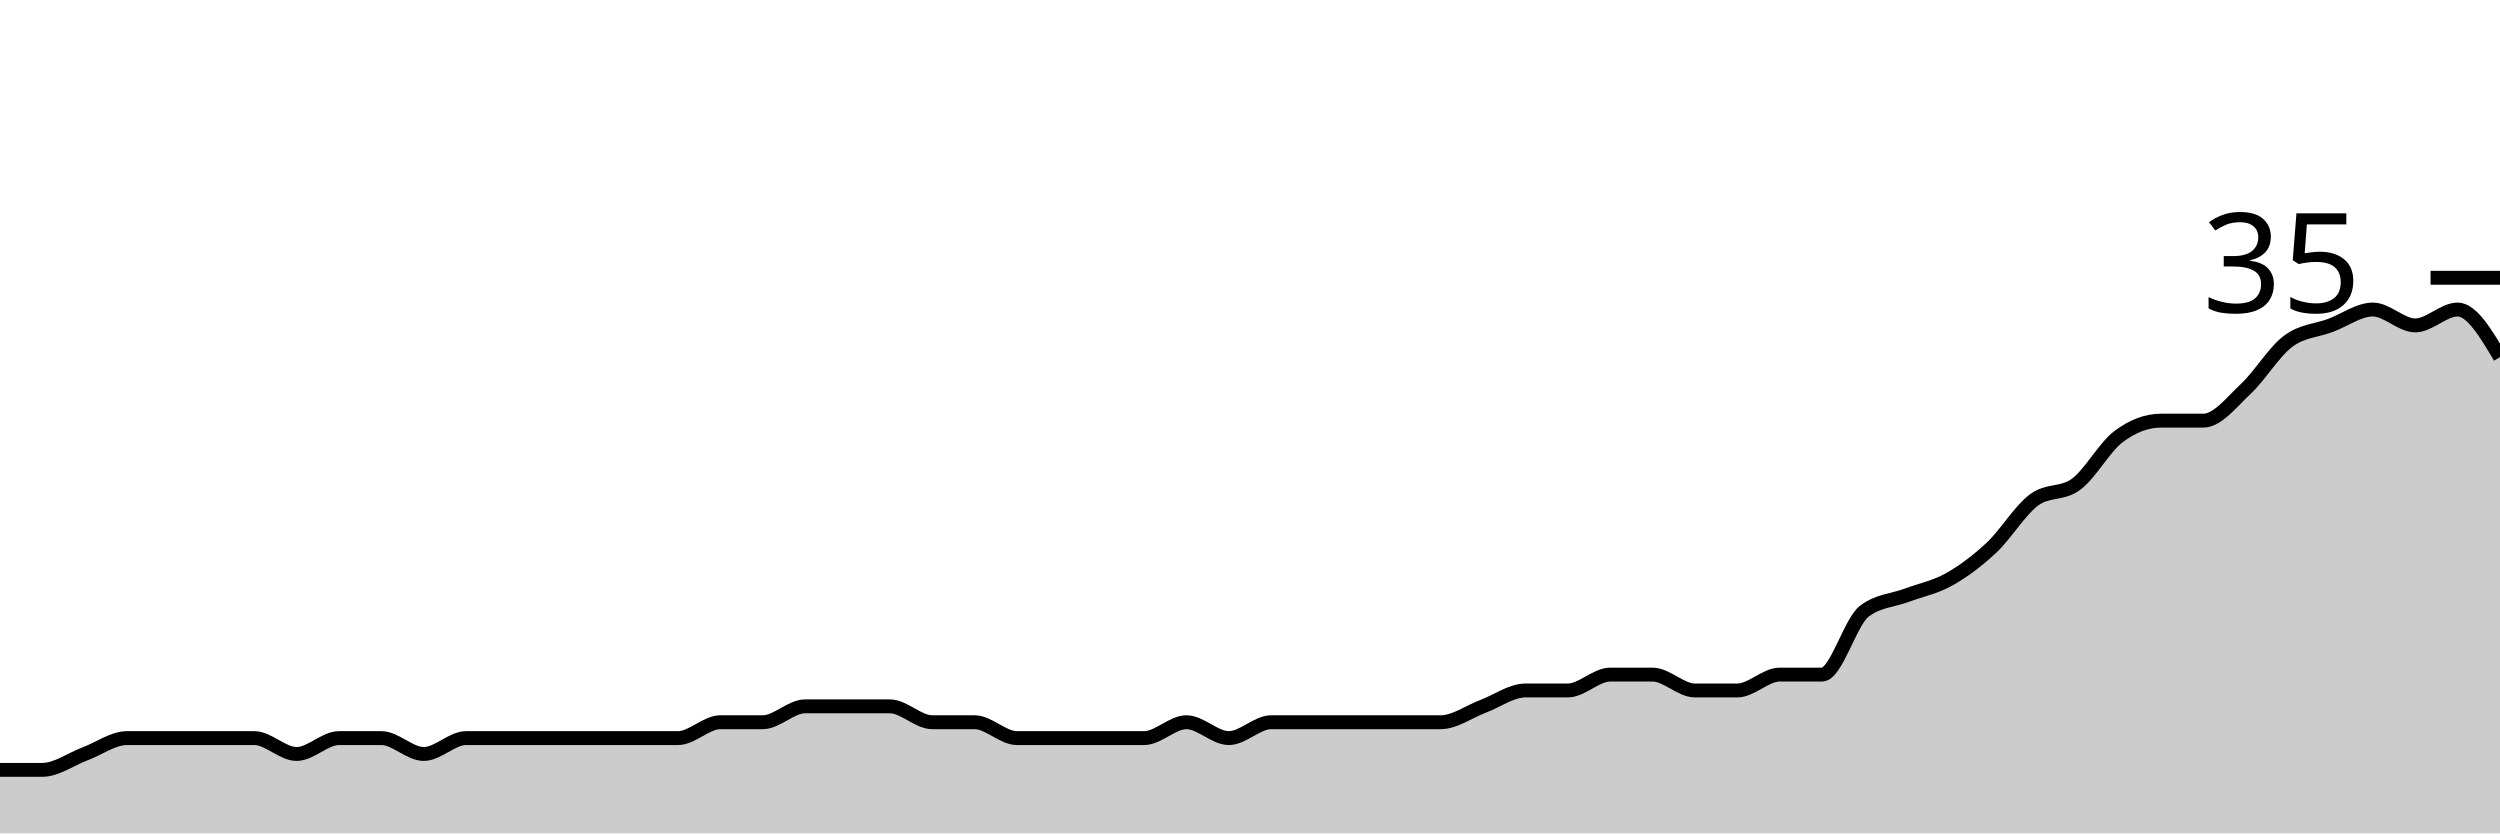
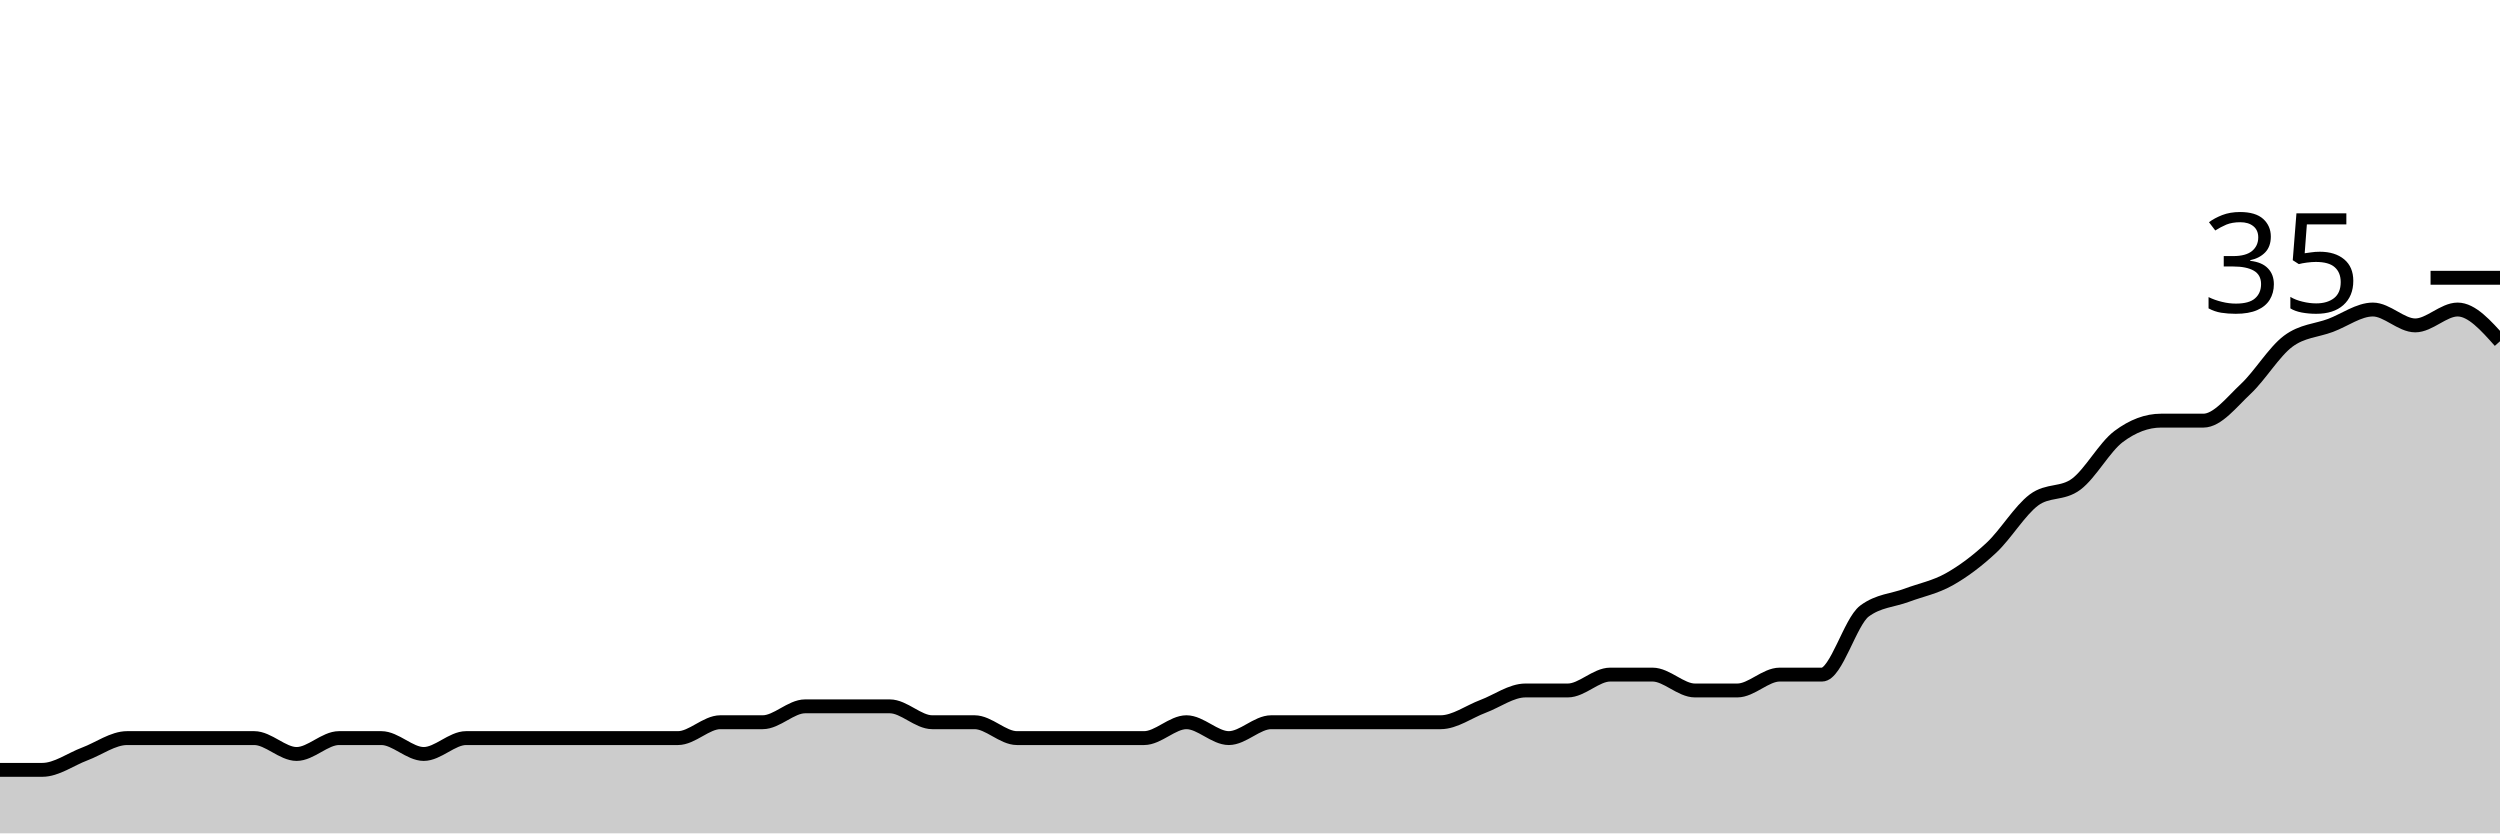
<svg xmlns="http://www.w3.org/2000/svg" viewBox="0 0 180 60">
  <g transform="translate(0,20)">
-     <path class="area" fill="rgba(0, 0, 0, 0.2)" d="M0,35.429C1.017,35.429,2.034,35.429,3.051,35.429C4.068,35.429,5.085,34.667,6.102,34.286C7.119,33.905,8.136,33.143,9.153,33.143C10.169,33.143,11.186,33.143,12.203,33.143C13.22,33.143,14.237,33.143,15.254,33.143C16.271,33.143,17.288,33.143,18.305,33.143C19.322,33.143,20.339,34.286,21.356,34.286C22.373,34.286,23.39,33.143,24.407,33.143C25.424,33.143,26.441,33.143,27.458,33.143C28.475,33.143,29.492,34.286,30.508,34.286C31.525,34.286,32.542,33.143,33.559,33.143C34.576,33.143,35.593,33.143,36.61,33.143C37.627,33.143,38.644,33.143,39.661,33.143C40.678,33.143,41.695,33.143,42.712,33.143C43.729,33.143,44.746,33.143,45.763,33.143C46.78,33.143,47.797,33.143,48.814,33.143C49.831,33.143,50.847,32,51.864,32C52.881,32,53.898,32,54.915,32C55.932,32,56.949,30.857,57.966,30.857C58.983,30.857,60,30.857,61.017,30.857C62.034,30.857,63.051,30.857,64.068,30.857C65.085,30.857,66.102,32,67.119,32C68.136,32,69.153,32,70.169,32C71.186,32,72.203,33.143,73.22,33.143C74.237,33.143,75.254,33.143,76.271,33.143C77.288,33.143,78.305,33.143,79.322,33.143C80.339,33.143,81.356,33.143,82.373,33.143C83.39,33.143,84.407,32,85.424,32C86.441,32,87.458,33.143,88.475,33.143C89.492,33.143,90.508,32,91.525,32C92.542,32,93.559,32,94.576,32C95.593,32,96.61,32,97.627,32C98.644,32,99.661,32,100.678,32C101.695,32,102.712,32,103.729,32C104.746,32,105.763,31.238,106.78,30.857C107.797,30.476,108.814,29.714,109.831,29.714C110.847,29.714,111.864,29.714,112.881,29.714C113.898,29.714,114.915,28.571,115.932,28.571C116.949,28.571,117.966,28.571,118.983,28.571C120,28.571,121.017,29.714,122.034,29.714C123.051,29.714,124.068,29.714,125.085,29.714C126.102,29.714,127.119,28.571,128.136,28.571C129.153,28.571,130.169,28.571,131.186,28.571C132.203,28.571,133.22,24.762,134.237,24C135.254,23.238,136.271,23.238,137.288,22.857C138.305,22.476,139.322,22.286,140.339,21.714C141.356,21.143,142.373,20.381,143.39,19.429C144.407,18.476,145.424,16.762,146.441,16C147.458,15.238,148.475,15.619,149.492,14.857C150.508,14.095,151.525,12.19,152.542,11.429C153.559,10.667,154.576,10.286,155.593,10.286C156.61,10.286,157.627,10.286,158.644,10.286C159.661,10.286,160.678,8.952,161.695,8C162.712,7.048,163.729,5.333,164.746,4.571C165.763,3.81,166.78,3.81,167.797,3.429C168.814,3.048,169.831,2.286,170.847,2.286C171.864,2.286,172.881,3.429,173.898,3.429C174.915,3.429,175.932,2.286,176.949,2.286C177.966,2.286,178.983,4,180,5.714L180,40C178.983,40,177.966,40,176.949,40C175.932,40,174.915,40,173.898,40C172.881,40,171.864,40,170.847,40C169.831,40,168.814,40,167.797,40C166.78,40,165.763,40,164.746,40C163.729,40,162.712,40,161.695,40C160.678,40,159.661,40,158.644,40C157.627,40,156.61,40,155.593,40C154.576,40,153.559,40,152.542,40C151.525,40,150.508,40,149.492,40C148.475,40,147.458,40,146.441,40C145.424,40,144.407,40,143.39,40C142.373,40,141.356,40,140.339,40C139.322,40,138.305,40,137.288,40C136.271,40,135.254,40,134.237,40C133.22,40,132.203,40,131.186,40C130.169,40,129.153,40,128.136,40C127.119,40,126.102,40,125.085,40C124.068,40,123.051,40,122.034,40C121.017,40,120,40,118.983,40C117.966,40,116.949,40,115.932,40C114.915,40,113.898,40,112.881,40C111.864,40,110.847,40,109.831,40C108.814,40,107.797,40,106.78,40C105.763,40,104.746,40,103.729,40C102.712,40,101.695,40,100.678,40C99.661,40,98.644,40,97.627,40C96.61,40,95.593,40,94.576,40C93.559,40,92.542,40,91.525,40C90.508,40,89.492,40,88.475,40C87.458,40,86.441,40,85.424,40C84.407,40,83.39,40,82.373,40C81.356,40,80.339,40,79.322,40C78.305,40,77.288,40,76.271,40C75.254,40,74.237,40,73.22,40C72.203,40,71.186,40,70.169,40C69.153,40,68.136,40,67.119,40C66.102,40,65.085,40,64.068,40C63.051,40,62.034,40,61.017,40C60,40,58.983,40,57.966,40C56.949,40,55.932,40,54.915,40C53.898,40,52.881,40,51.864,40C50.847,40,49.831,40,48.814,40C47.797,40,46.78,40,45.763,40C44.746,40,43.729,40,42.712,40C41.695,40,40.678,40,39.661,40C38.644,40,37.627,40,36.61,40C35.593,40,34.576,40,33.559,40C32.542,40,31.525,40,30.508,40C29.492,40,28.475,40,27.458,40C26.441,40,25.424,40,24.407,40C23.39,40,22.373,40,21.356,40C20.339,40,19.322,40,18.305,40C17.288,40,16.271,40,15.254,40C14.237,40,13.22,40,12.203,40C11.186,40,10.169,40,9.153,40C8.136,40,7.119,40,6.102,40C5.085,40,4.068,40,3.051,40C2.034,40,1.017,40,0,40Z" />
-     <path class="line" stroke="black" fill="none" d="M0,35.429C1.017,35.429,2.034,35.429,3.051,35.429C4.068,35.429,5.085,34.667,6.102,34.286C7.119,33.905,8.136,33.143,9.153,33.143C10.169,33.143,11.186,33.143,12.203,33.143C13.22,33.143,14.237,33.143,15.254,33.143C16.271,33.143,17.288,33.143,18.305,33.143C19.322,33.143,20.339,34.286,21.356,34.286C22.373,34.286,23.39,33.143,24.407,33.143C25.424,33.143,26.441,33.143,27.458,33.143C28.475,33.143,29.492,34.286,30.508,34.286C31.525,34.286,32.542,33.143,33.559,33.143C34.576,33.143,35.593,33.143,36.61,33.143C37.627,33.143,38.644,33.143,39.661,33.143C40.678,33.143,41.695,33.143,42.712,33.143C43.729,33.143,44.746,33.143,45.763,33.143C46.78,33.143,47.797,33.143,48.814,33.143C49.831,33.143,50.847,32,51.864,32C52.881,32,53.898,32,54.915,32C55.932,32,56.949,30.857,57.966,30.857C58.983,30.857,60,30.857,61.017,30.857C62.034,30.857,63.051,30.857,64.068,30.857C65.085,30.857,66.102,32,67.119,32C68.136,32,69.153,32,70.169,32C71.186,32,72.203,33.143,73.22,33.143C74.237,33.143,75.254,33.143,76.271,33.143C77.288,33.143,78.305,33.143,79.322,33.143C80.339,33.143,81.356,33.143,82.373,33.143C83.39,33.143,84.407,32,85.424,32C86.441,32,87.458,33.143,88.475,33.143C89.492,33.143,90.508,32,91.525,32C92.542,32,93.559,32,94.576,32C95.593,32,96.61,32,97.627,32C98.644,32,99.661,32,100.678,32C101.695,32,102.712,32,103.729,32C104.746,32,105.763,31.238,106.78,30.857C107.797,30.476,108.814,29.714,109.831,29.714C110.847,29.714,111.864,29.714,112.881,29.714C113.898,29.714,114.915,28.571,115.932,28.571C116.949,28.571,117.966,28.571,118.983,28.571C120,28.571,121.017,29.714,122.034,29.714C123.051,29.714,124.068,29.714,125.085,29.714C126.102,29.714,127.119,28.571,128.136,28.571C129.153,28.571,130.169,28.571,131.186,28.571C132.203,28.571,133.22,24.762,134.237,24C135.254,23.238,136.271,23.238,137.288,22.857C138.305,22.476,139.322,22.286,140.339,21.714C141.356,21.143,142.373,20.381,143.39,19.429C144.407,18.476,145.424,16.762,146.441,16C147.458,15.238,148.475,15.619,149.492,14.857C150.508,14.095,151.525,12.19,152.542,11.429C153.559,10.667,154.576,10.286,155.593,10.286C156.61,10.286,157.627,10.286,158.644,10.286C159.661,10.286,160.678,8.952,161.695,8C162.712,7.048,163.729,5.333,164.746,4.571C165.763,3.81,166.78,3.81,167.797,3.429C168.814,3.048,169.831,2.286,170.847,2.286C171.864,2.286,172.881,3.429,173.898,3.429C174.915,3.429,175.932,2.286,176.949,2.286C177.966,2.286,178.983,4,180,5.714" />
+     <path class="area" fill="rgba(0, 0, 0, 0.2)" d="M0,35.429C1.017,35.429,2.034,35.429,3.051,35.429C4.068,35.429,5.085,34.667,6.102,34.286C7.119,33.905,8.136,33.143,9.153,33.143C10.169,33.143,11.186,33.143,12.203,33.143C13.22,33.143,14.237,33.143,15.254,33.143C16.271,33.143,17.288,33.143,18.305,33.143C19.322,33.143,20.339,34.286,21.356,34.286C22.373,34.286,23.39,33.143,24.407,33.143C25.424,33.143,26.441,33.143,27.458,33.143C28.475,33.143,29.492,34.286,30.508,34.286C31.525,34.286,32.542,33.143,33.559,33.143C34.576,33.143,35.593,33.143,36.61,33.143C37.627,33.143,38.644,33.143,39.661,33.143C40.678,33.143,41.695,33.143,42.712,33.143C43.729,33.143,44.746,33.143,45.763,33.143C46.78,33.143,47.797,33.143,48.814,33.143C49.831,33.143,50.847,32,51.864,32C52.881,32,53.898,32,54.915,32C55.932,32,56.949,30.857,57.966,30.857C58.983,30.857,60,30.857,61.017,30.857C62.034,30.857,63.051,30.857,64.068,30.857C65.085,30.857,66.102,32,67.119,32C68.136,32,69.153,32,70.169,32C71.186,32,72.203,33.143,73.22,33.143C74.237,33.143,75.254,33.143,76.271,33.143C77.288,33.143,78.305,33.143,79.322,33.143C80.339,33.143,81.356,33.143,82.373,33.143C83.39,33.143,84.407,32,85.424,32C86.441,32,87.458,33.143,88.475,33.143C89.492,33.143,90.508,32,91.525,32C92.542,32,93.559,32,94.576,32C95.593,32,96.61,32,97.627,32C98.644,32,99.661,32,100.678,32C101.695,32,102.712,32,103.729,32C104.746,32,105.763,31.238,106.78,30.857C107.797,30.476,108.814,29.714,109.831,29.714C110.847,29.714,111.864,29.714,112.881,29.714C113.898,29.714,114.915,28.571,115.932,28.571C116.949,28.571,117.966,28.571,118.983,28.571C120,28.571,121.017,29.714,122.034,29.714C123.051,29.714,124.068,29.714,125.085,29.714C126.102,29.714,127.119,28.571,128.136,28.571C129.153,28.571,130.169,28.571,131.186,28.571C132.203,28.571,133.22,24.762,134.237,24C135.254,23.238,136.271,23.238,137.288,22.857C138.305,22.476,139.322,22.286,140.339,21.714C141.356,21.143,142.373,20.381,143.39,19.429C144.407,18.476,145.424,16.762,146.441,16C147.458,15.238,148.475,15.619,149.492,14.857C150.508,14.095,151.525,12.19,152.542,11.429C153.559,10.667,154.576,10.286,155.593,10.286C156.61,10.286,157.627,10.286,158.644,10.286C159.661,10.286,160.678,8.952,161.695,8C162.712,7.048,163.729,5.333,164.746,4.571C165.763,3.81,166.78,3.81,167.797,3.429C168.814,3.048,169.831,2.286,170.847,2.286C171.864,2.286,172.881,3.429,173.898,3.429C174.915,3.429,175.932,2.286,176.949,2.286C177.966,2.286,178.983,3.429,180,4.571L180,40C178.983,40,177.966,40,176.949,40C175.932,40,174.915,40,173.898,40C172.881,40,171.864,40,170.847,40C169.831,40,168.814,40,167.797,40C166.78,40,165.763,40,164.746,40C163.729,40,162.712,40,161.695,40C160.678,40,159.661,40,158.644,40C157.627,40,156.61,40,155.593,40C154.576,40,153.559,40,152.542,40C151.525,40,150.508,40,149.492,40C148.475,40,147.458,40,146.441,40C145.424,40,144.407,40,143.39,40C142.373,40,141.356,40,140.339,40C139.322,40,138.305,40,137.288,40C136.271,40,135.254,40,134.237,40C133.22,40,132.203,40,131.186,40C130.169,40,129.153,40,128.136,40C127.119,40,126.102,40,125.085,40C124.068,40,123.051,40,122.034,40C121.017,40,120,40,118.983,40C117.966,40,116.949,40,115.932,40C114.915,40,113.898,40,112.881,40C111.864,40,110.847,40,109.831,40C108.814,40,107.797,40,106.78,40C105.763,40,104.746,40,103.729,40C102.712,40,101.695,40,100.678,40C99.661,40,98.644,40,97.627,40C96.61,40,95.593,40,94.576,40C93.559,40,92.542,40,91.525,40C90.508,40,89.492,40,88.475,40C87.458,40,86.441,40,85.424,40C84.407,40,83.39,40,82.373,40C81.356,40,80.339,40,79.322,40C78.305,40,77.288,40,76.271,40C75.254,40,74.237,40,73.22,40C72.203,40,71.186,40,70.169,40C69.153,40,68.136,40,67.119,40C66.102,40,65.085,40,64.068,40C63.051,40,62.034,40,61.017,40C60,40,58.983,40,57.966,40C56.949,40,55.932,40,54.915,40C53.898,40,52.881,40,51.864,40C50.847,40,49.831,40,48.814,40C47.797,40,46.78,40,45.763,40C44.746,40,43.729,40,42.712,40C41.695,40,40.678,40,39.661,40C38.644,40,37.627,40,36.61,40C35.593,40,34.576,40,33.559,40C32.542,40,31.525,40,30.508,40C29.492,40,28.475,40,27.458,40C26.441,40,25.424,40,24.407,40C23.39,40,22.373,40,21.356,40C20.339,40,19.322,40,18.305,40C17.288,40,16.271,40,15.254,40C14.237,40,13.22,40,12.203,40C11.186,40,10.169,40,9.153,40C8.136,40,7.119,40,6.102,40C5.085,40,4.068,40,3.051,40C2.034,40,1.017,40,0,40Z" />
+     <path class="line" stroke="black" fill="none" d="M0,35.429C1.017,35.429,2.034,35.429,3.051,35.429C4.068,35.429,5.085,34.667,6.102,34.286C7.119,33.905,8.136,33.143,9.153,33.143C10.169,33.143,11.186,33.143,12.203,33.143C13.22,33.143,14.237,33.143,15.254,33.143C16.271,33.143,17.288,33.143,18.305,33.143C19.322,33.143,20.339,34.286,21.356,34.286C22.373,34.286,23.39,33.143,24.407,33.143C25.424,33.143,26.441,33.143,27.458,33.143C28.475,33.143,29.492,34.286,30.508,34.286C31.525,34.286,32.542,33.143,33.559,33.143C34.576,33.143,35.593,33.143,36.61,33.143C37.627,33.143,38.644,33.143,39.661,33.143C40.678,33.143,41.695,33.143,42.712,33.143C43.729,33.143,44.746,33.143,45.763,33.143C46.78,33.143,47.797,33.143,48.814,33.143C49.831,33.143,50.847,32,51.864,32C52.881,32,53.898,32,54.915,32C55.932,32,56.949,30.857,57.966,30.857C58.983,30.857,60,30.857,61.017,30.857C62.034,30.857,63.051,30.857,64.068,30.857C65.085,30.857,66.102,32,67.119,32C68.136,32,69.153,32,70.169,32C71.186,32,72.203,33.143,73.22,33.143C74.237,33.143,75.254,33.143,76.271,33.143C77.288,33.143,78.305,33.143,79.322,33.143C80.339,33.143,81.356,33.143,82.373,33.143C83.39,33.143,84.407,32,85.424,32C86.441,32,87.458,33.143,88.475,33.143C89.492,33.143,90.508,32,91.525,32C92.542,32,93.559,32,94.576,32C95.593,32,96.61,32,97.627,32C98.644,32,99.661,32,100.678,32C101.695,32,102.712,32,103.729,32C104.746,32,105.763,31.238,106.78,30.857C107.797,30.476,108.814,29.714,109.831,29.714C110.847,29.714,111.864,29.714,112.881,29.714C113.898,29.714,114.915,28.571,115.932,28.571C116.949,28.571,117.966,28.571,118.983,28.571C120,28.571,121.017,29.714,122.034,29.714C123.051,29.714,124.068,29.714,125.085,29.714C126.102,29.714,127.119,28.571,128.136,28.571C129.153,28.571,130.169,28.571,131.186,28.571C132.203,28.571,133.22,24.762,134.237,24C135.254,23.238,136.271,23.238,137.288,22.857C138.305,22.476,139.322,22.286,140.339,21.714C141.356,21.143,142.373,20.381,143.39,19.429C144.407,18.476,145.424,16.762,146.441,16C147.458,15.238,148.475,15.619,149.492,14.857C150.508,14.095,151.525,12.19,152.542,11.429C153.559,10.667,154.576,10.286,155.593,10.286C156.61,10.286,157.627,10.286,158.644,10.286C159.661,10.286,160.678,8.952,161.695,8C162.712,7.048,163.729,5.333,164.746,4.571C165.763,3.81,166.78,3.81,167.797,3.429C168.814,3.048,169.831,2.286,170.847,2.286C171.864,2.286,172.881,3.429,173.898,3.429C174.915,3.429,175.932,2.286,176.949,2.286C177.966,2.286,178.983,3.429,180,4.571" />
    <path class="axis-ceiling" stroke-width="1" stroke="black" fill="none" d="M175,0L180,0" />
    <text class="axis-ceiling-label" font-family="sans-serif" text-anchor="end" font-size="10px" x="170" y="2.5">35</text>
  </g>
</svg>
